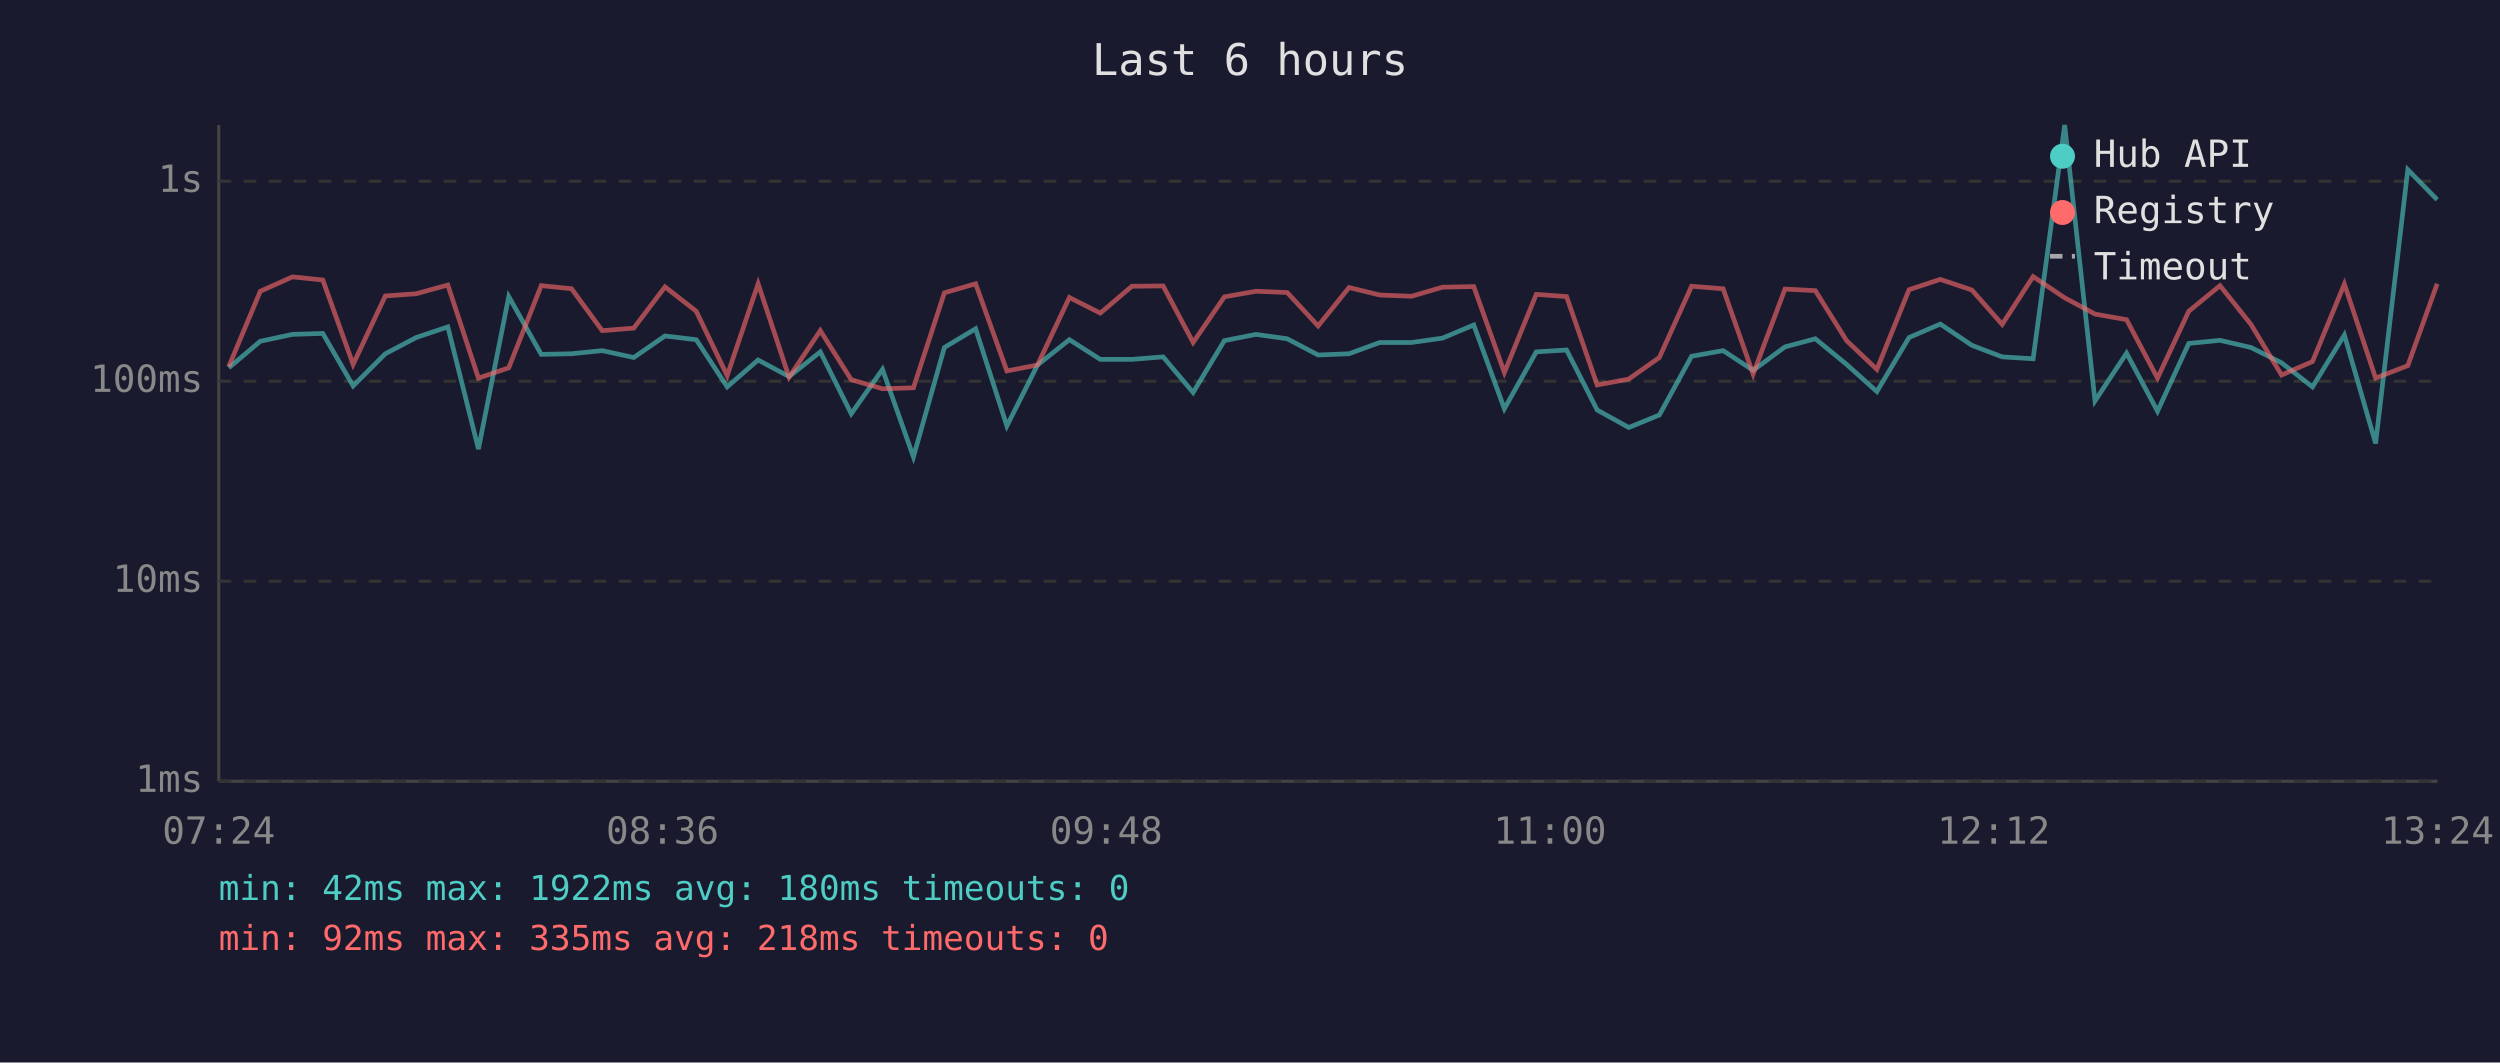
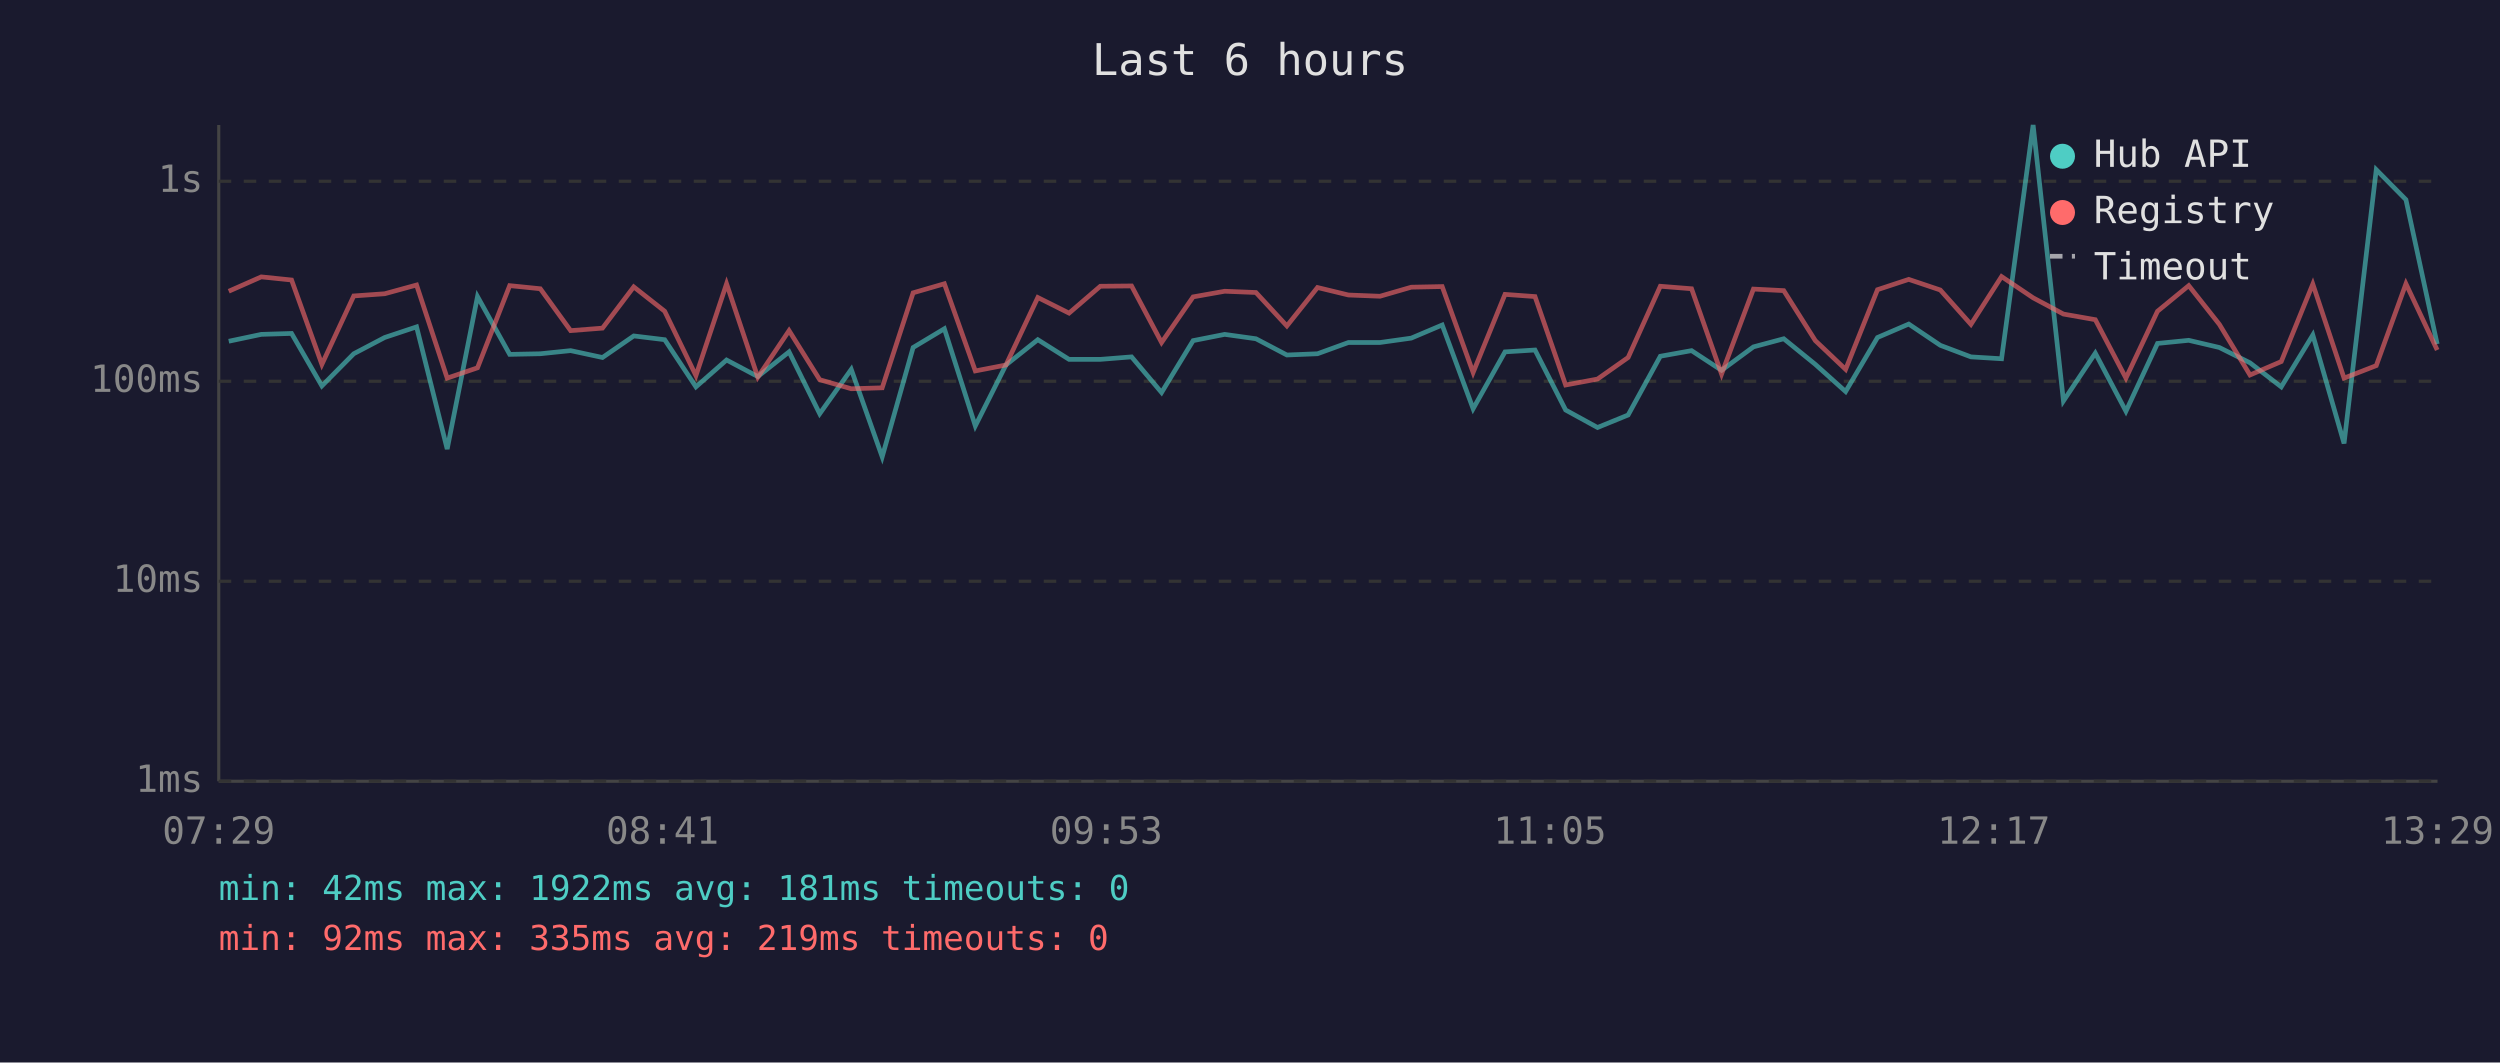
<svg xmlns="http://www.w3.org/2000/svg" viewBox="0 0 800 340" font-family="monospace" font-size="12">
  <rect width="800" height="340" fill="#1a1a2e" />
  <text x="400" y="24" fill="#e0e0e0" font-size="14" text-anchor="middle">Last 6 hours</text>
  <line x1="70" y1="40" x2="70" y2="250" stroke="#444" stroke-width="1" />
  <line x1="70" y1="250" x2="780" y2="250" stroke="#444" stroke-width="1" />
  <line x1="70" y1="250" x2="780" y2="250" stroke="#333" stroke-width="1" stroke-dasharray="4" />
  <text x="65" y="250" fill="#888" text-anchor="end" dominant-baseline="middle">1ms</text>
  <line x1="70" y1="186" x2="780" y2="186" stroke="#333" stroke-width="1" stroke-dasharray="4" />
  <text x="65" y="186" fill="#888" text-anchor="end" dominant-baseline="middle">10ms</text>
  <line x1="70" y1="122" x2="780" y2="122" stroke="#333" stroke-width="1" stroke-dasharray="4" />
  <text x="65" y="122" fill="#888" text-anchor="end" dominant-baseline="middle">100ms</text>
  <line x1="70" y1="58" x2="780" y2="58" stroke="#333" stroke-width="1" stroke-dasharray="4" />
  <text x="65" y="58" fill="#888" text-anchor="end" dominant-baseline="middle">1s</text>
-   <text x="70" y="270" fill="#888" text-anchor="middle">07:24</text>
-   <text x="212" y="270" fill="#888" text-anchor="middle">08:36</text>
-   <text x="354" y="270" fill="#888" text-anchor="middle">09:48</text>
-   <text x="496" y="270" fill="#888" text-anchor="middle">11:00</text>
-   <text x="638" y="270" fill="#888" text-anchor="middle">12:12</text>
-   <text x="780" y="270" fill="#888" text-anchor="middle">13:24</text>
-   <polyline points="73.2,117.7 83.3,109.2 93.6,107.0 103.3,106.7 113.0,123.5 123.3,113.2 133.2,108.0 143.3,104.6 153.1,143.7 162.8,94.9 173.2,113.4 182.9,113.2 192.7,112.2 202.8,114.4 212.8,107.5 222.8,108.7 232.7,123.8 242.6,115.2 252.5,120.5 262.5,112.6 272.4,132.4 282.4,118.2 292.3,146.2 302.2,111.2 312.2,105.2 322.2,136.3 332.0,116.8 342.2,108.7 352.1,115.0 362.2,115.0 372.2,114.2 381.8,125.6 391.8,109.0 401.9,107.0 411.9,108.4 421.8,113.6 431.7,113.2 441.5,109.6 451.7,109.6 461.6,108.2 471.6,104.0 481.4,130.8 491.6,112.6 501.3,112.0 511.1,131.2 521.2,136.8 531.0,132.8 541.3,114.0 551.4,112.2 561.0,118.5 571.2,111.0 580.9,108.4 590.9,116.6 600.6,125.3 610.9,108.0 620.9,103.7 631.0,110.5 640.7,114.2 650.6,114.8 660.7,40.0 670.4,128.3 680.5,113.0 690.4,131.6 700.4,109.9 710.4,108.9 720.3,111.2 730.1,116.1 740.0,123.8 750.2,107.2 760.2,141.9 770.5,54.3 779.9,63.9" fill="none" stroke="#4ecdc4" stroke-width="1.5" opacity="0.6" />
-   <polyline points="73.2,117.3 83.3,93.2 93.6,88.6 103.3,89.6 113.0,116.6 123.3,94.7 133.2,94.0 143.3,91.2 153.1,121.0 162.8,117.7 173.2,91.4 182.9,92.4 192.7,105.8 202.8,105.0 212.8,91.8 222.8,99.6 232.7,120.2 242.6,90.8 252.5,120.7 262.5,105.8 272.4,121.5 282.4,124.4 292.3,124.1 302.2,93.7 312.2,90.8 322.2,118.7 332.0,116.8 342.2,95.2 352.1,100.2 362.2,91.6 372.2,91.5 381.8,109.6 391.8,95.0 401.9,93.2 411.9,93.6 421.8,104.3 431.7,92.0 441.5,94.4 451.7,94.8 461.6,91.9 471.6,91.7 481.4,119.2 491.6,94.2 501.3,94.9 511.1,123.2 521.2,121.3 531.0,114.4 541.3,91.6 551.4,92.4 561.0,119.7 571.2,92.5 580.9,93.0 590.9,109.0 600.6,118.2 610.9,92.7 620.9,89.4 631.0,92.8 640.7,103.8 650.6,88.5 660.7,95.3 670.4,100.5 680.5,102.3 690.4,121.0 700.4,99.6 710.4,91.4 720.3,103.8 730.1,120.0 740.0,115.7 750.2,90.9 760.2,121.0 770.5,117.0 779.9,90.8" fill="none" stroke="#ff6b6b" stroke-width="1.5" opacity="0.6" />
+   <text x="70" y="270" fill="#888" text-anchor="middle">07:29</text>
+   <text x="212" y="270" fill="#888" text-anchor="middle">08:41</text>
+   <text x="354" y="270" fill="#888" text-anchor="middle">09:53</text>
+   <text x="496" y="270" fill="#888" text-anchor="middle">11:05</text>
+   <text x="638" y="270" fill="#888" text-anchor="middle">12:17</text>
+   <text x="780" y="270" fill="#888" text-anchor="middle">13:29</text>
+   <polyline points="73.2,109.2 83.6,107.0 93.3,106.7 103.0,123.5 113.2,113.2 123.1,108.0 133.3,104.6 143.1,143.7 152.8,94.9 163.1,113.4 172.9,113.2 182.6,112.2 192.8,114.4 202.8,107.5 212.7,108.7 222.7,123.8 232.5,115.2 242.5,120.5 252.5,112.6 262.3,132.4 272.4,118.2 282.3,146.2 292.2,111.2 302.2,105.2 312.1,136.3 321.9,116.8 332.1,108.7 342.1,115.0 352.1,115.0 362.1,114.2 371.7,125.6 381.8,109.0 391.9,107.0 401.9,108.4 411.8,113.6 421.6,113.2 431.5,109.6 441.6,109.6 451.6,108.2 461.5,104.0 471.4,130.8 481.6,112.6 491.2,112.0 501.0,131.2 511.2,136.8 521.0,132.8 531.3,114.0 541.3,112.2 550.9,118.5 561.1,111.0 570.8,108.4 580.9,116.6 590.6,125.3 600.8,108.0 610.8,103.7 620.9,110.5 630.7,114.2 640.5,114.8 650.6,40.0 660.3,128.3 670.5,113.0 680.3,131.6 690.4,109.9 700.4,108.9 710.2,111.2 720.0,116.1 730.0,123.8 740.1,107.2 750.1,141.9 760.4,54.3 769.9,63.9 779.9,110.1" fill="none" stroke="#4ecdc4" stroke-width="1.5" opacity="0.6" />
+   <polyline points="73.2,93.2 83.6,88.6 93.3,89.6 103.0,116.6 113.2,94.7 123.1,94.0 133.3,91.2 143.1,121.0 152.8,117.7 163.1,91.4 172.9,92.4 182.6,105.8 192.8,105.0 202.8,91.8 212.7,99.6 222.7,120.2 232.5,90.8 242.5,120.7 252.5,105.8 262.3,121.5 272.4,124.4 282.3,124.1 292.2,93.7 302.2,90.8 312.1,118.7 321.9,116.8 332.1,95.2 342.1,100.2 352.1,91.6 362.1,91.5 371.7,109.6 381.8,95.0 391.9,93.2 401.9,93.6 411.8,104.3 421.6,92.0 431.5,94.4 441.6,94.8 451.6,91.9 461.5,91.7 471.4,119.2 481.6,94.2 491.2,94.9 501.0,123.2 511.2,121.3 521.0,114.4 531.3,91.6 541.3,92.4 550.9,119.7 561.1,92.5 570.8,93.0 580.9,109.0 590.6,118.2 600.8,92.7 610.8,89.4 620.9,92.8 630.7,103.8 640.5,88.5 650.6,95.3 660.3,100.5 670.5,102.3 680.3,121.0 690.4,99.6 700.4,91.4 710.2,103.8 720.0,120.0 730.0,115.7 740.1,90.9 750.1,121.0 760.4,117.0 769.9,90.8 779.9,112.0" fill="none" stroke="#ff6b6b" stroke-width="1.5" opacity="0.6" />
  <circle cx="660" cy="50" r="4" fill="#4ecdc4" />
  <text x="670" y="50" fill="#e0e0e0" dominant-baseline="middle">Hub API</text>
  <circle cx="660" cy="68" r="4" fill="#ff6b6b" />
  <text x="670" y="68" fill="#e0e0e0" dominant-baseline="middle">Registry</text>
  <line x1="656" y1="82" x2="664" y2="82" stroke="#e0e0e0" stroke-width="1.5" stroke-dasharray="4,3" opacity="0.7" />
  <text x="670" y="86" fill="#e0e0e0" dominant-baseline="middle">Timeout</text>
-   <text x="70" y="288" fill="#4ecdc4" font-size="11">min: 42ms  max: 1922ms  avg: 180ms  timeouts: 0</text>
-   <text x="70" y="304" fill="#ff6b6b" font-size="11">min: 92ms  max: 335ms  avg: 218ms  timeouts: 0</text>
+   <text x="70" y="288" fill="#4ecdc4" font-size="11">min: 42ms  max: 1922ms  avg: 181ms  timeouts: 0</text>
+   <text x="70" y="304" fill="#ff6b6b" font-size="11">min: 92ms  max: 335ms  avg: 219ms  timeouts: 0</text>
</svg>
